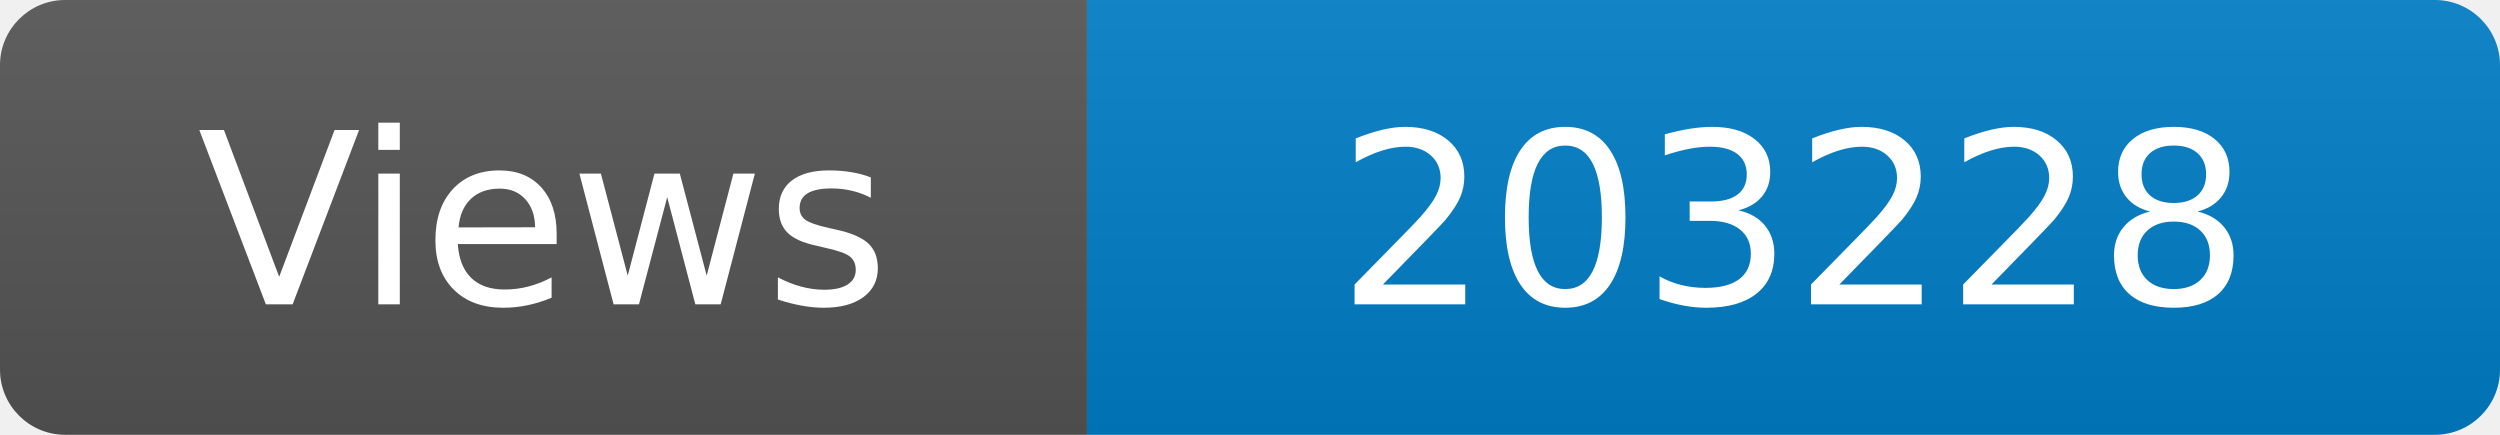
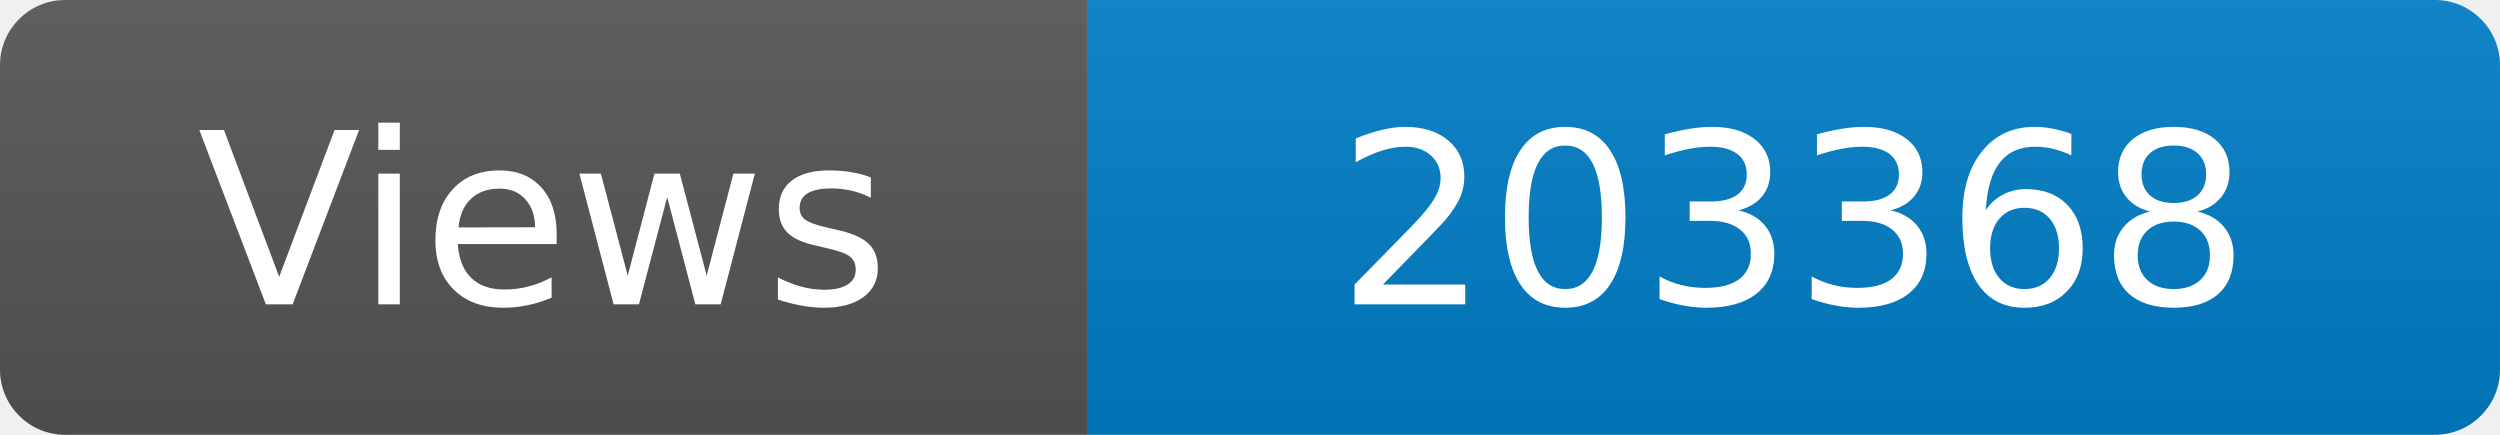
<svg xmlns="http://www.w3.org/2000/svg" width="115" height="20" role="img" aria-label="Maintained?: yes">
  <linearGradient id="s" x2="0" y2="100%">
    <stop offset="0" stop-color="#bbb" stop-opacity=".1" />
    <stop offset="1" stop-opacity=".1" />
  </linearGradient>
  <clipPath id="r">
    <rect width="115" height="20" rx="3" fill="#fff" />
  </clipPath>
  <g clip-path="url(#r)">
    <rect width="50" height="20" fill="#555" />
    <rect x="50" width="160" height="20" fill="#007ec6" />
    <rect width="115" height="20" fill="url(#s)" />
  </g>
  <g fill="#fff" text-anchor="middle" font-family="Verdana,Geneva,DejaVu Sans,sans-serif" font-size="110">
    <text x="250" y="140" transform="scale(.1)" fill="#fff">Views</text>
-     <text x="825" y="140" transform="scale(.1)" fill="#fff">203228</text>
+     <text x="825" y="140" transform="scale(.1)" fill="#fff">203368</text>
  </g>
</svg>
